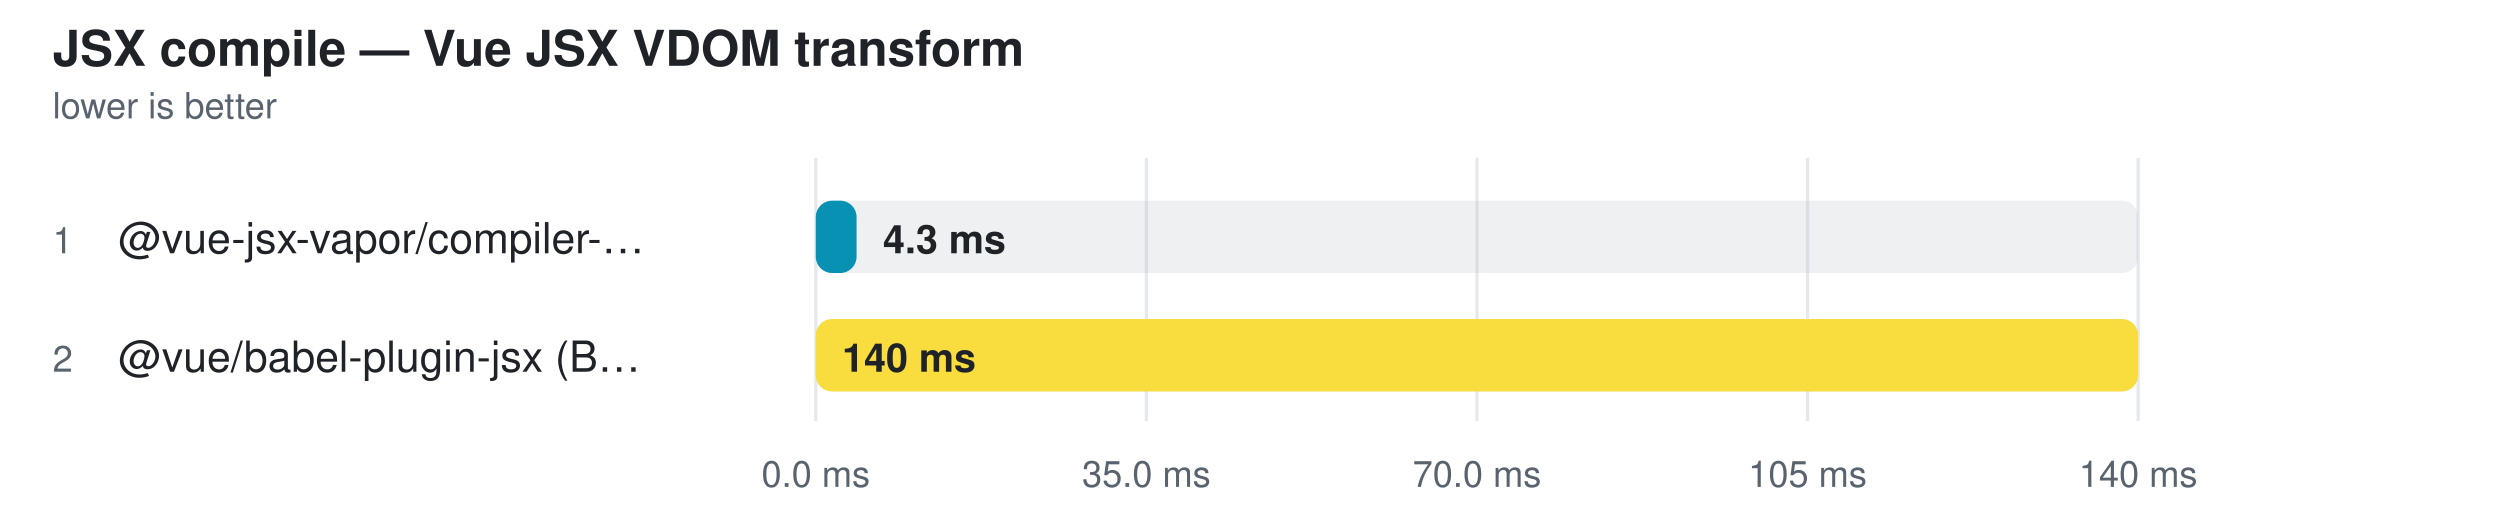
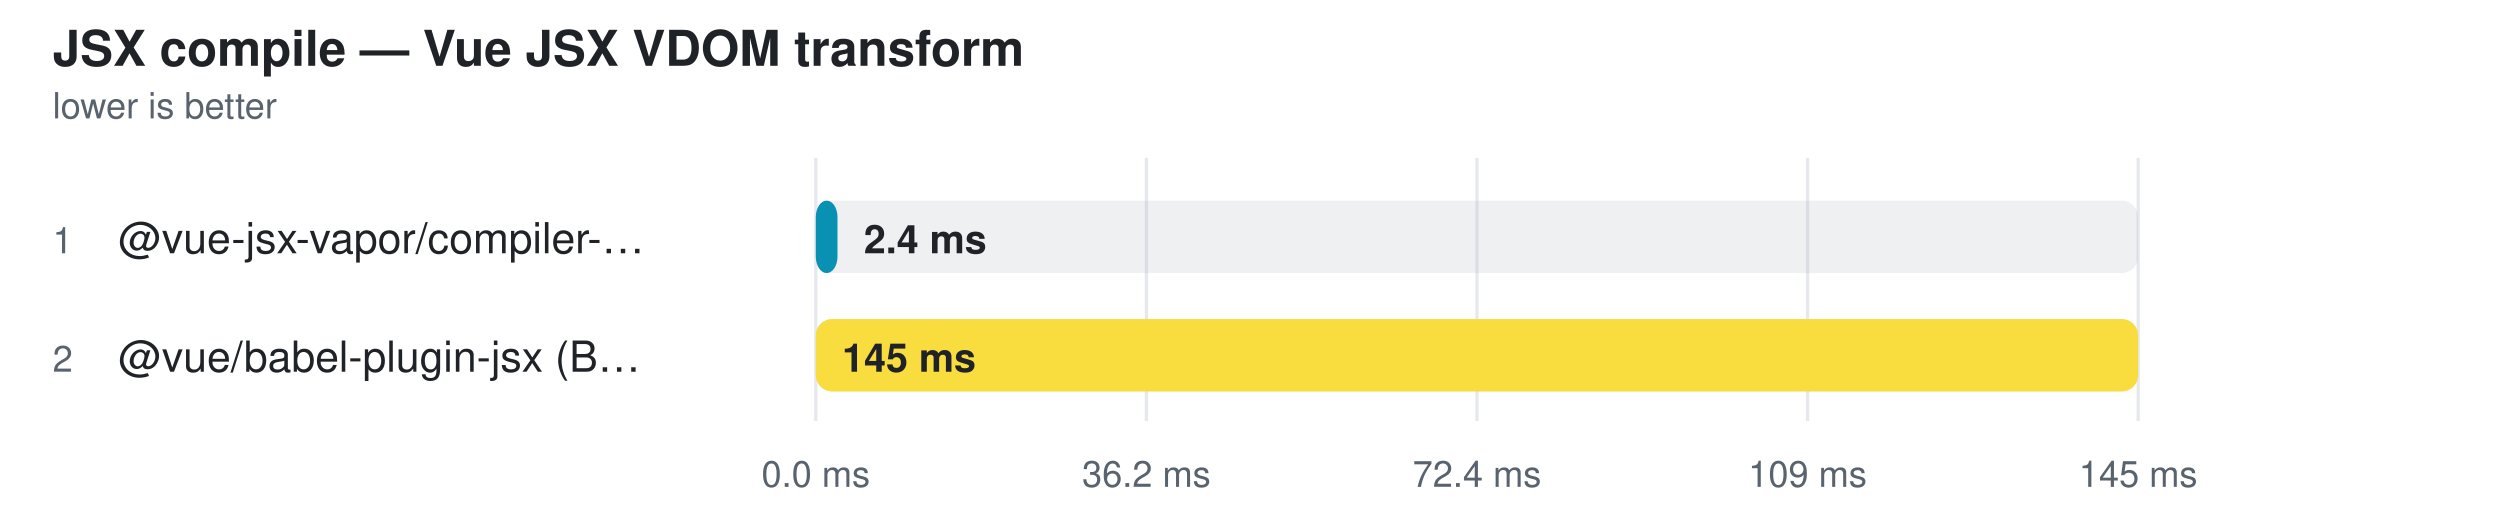
<svg xmlns="http://www.w3.org/2000/svg" width="760" height="156" viewBox="0 0 760 156" role="img" aria-label="JSX compile — Vue JSX VDOM transform">
  <style>
    text { font-family: -apple-system, BlinkMacSystemFont, "Segoe UI", Helvetica, Arial, sans-serif; }
  </style>
  <text fill="#1f2328" x="16" y="20" font-size="15" font-weight="600">JSX compile — Vue JSX VDOM transform</text>
  <text fill="#59636e" x="16" y="36" font-size="11">lower is better</text>
  <line x1="248" y1="48" x2="248" y2="128" stroke="#d0d7de" stroke-opacity="0.55" />
  <text fill="#59636e" x="248" y="148" text-anchor="middle" font-size="11">0.0 ms</text>
  <line x1="348.5" y1="48" x2="348.5" y2="128" stroke="#d0d7de" stroke-opacity="0.55" />
-   <text fill="#59636e" x="348.5" y="148" text-anchor="middle" font-size="11">35.0 ms</text>
+   <text fill="#59636e" x="348.5" y="148" text-anchor="middle" font-size="11">36.2 ms</text>
  <line x1="449" y1="48" x2="449" y2="128" stroke="#d0d7de" stroke-opacity="0.55" />
-   <text fill="#59636e" x="449" y="148" text-anchor="middle" font-size="11">70.0 ms</text>
+   <text fill="#59636e" x="449" y="148" text-anchor="middle" font-size="11">72.4 ms</text>
  <line x1="549.5" y1="48" x2="549.5" y2="128" stroke="#d0d7de" stroke-opacity="0.55" />
-   <text fill="#59636e" x="549.5" y="148" text-anchor="middle" font-size="11">105 ms</text>
+   <text fill="#59636e" x="549.5" y="148" text-anchor="middle" font-size="11">109 ms</text>
  <line x1="650" y1="48" x2="650" y2="128" stroke="#d0d7de" stroke-opacity="0.55" />
-   <text fill="#59636e" x="650" y="148" text-anchor="middle" font-size="11">140 ms</text>
+   <text fill="#59636e" x="650" y="148" text-anchor="middle" font-size="11">145 ms</text>
  <text fill="#59636e" x="16" y="77" font-size="11">1</text>
  <text fill="#1f2328" x="36" y="77" font-size="13">@vue-jsx-vapor/compiler-…</text>
  <rect x="248" y="61" width="402" height="22" rx="5" fill="#afb8c133" />
-   <rect x="248" y="61" width="12.4" height="22" rx="5" fill="#0891b2" />
-   <text fill="#1f2328" x="268.433" y="77" font-size="12" font-weight="600">4.3 ms</text>
+   <rect x="248" y="61" width="6.6" height="22" rx="5" fill="#0891b2" />
+   <text fill="#1f2328" x="262.597" y="77" font-size="12" font-weight="600">2.4 ms</text>
  <text fill="#59636e" x="16" y="113" font-size="11">2</text>
  <text fill="#1f2328" x="36" y="113" font-size="13">@vue/babel-plugin-jsx (B…</text>
  <rect x="248" y="97" width="402" height="22" rx="5" fill="#afb8c133" />
  <rect x="248" y="97" width="402.0" height="22" rx="5" fill="#f9dc3e" />
-   <text fill="#1f2328" x="256" y="113" font-size="12" font-weight="600">140 ms</text>
+   <text fill="#1f2328" x="256" y="113" font-size="12" font-weight="600">145 ms</text>
</svg>
